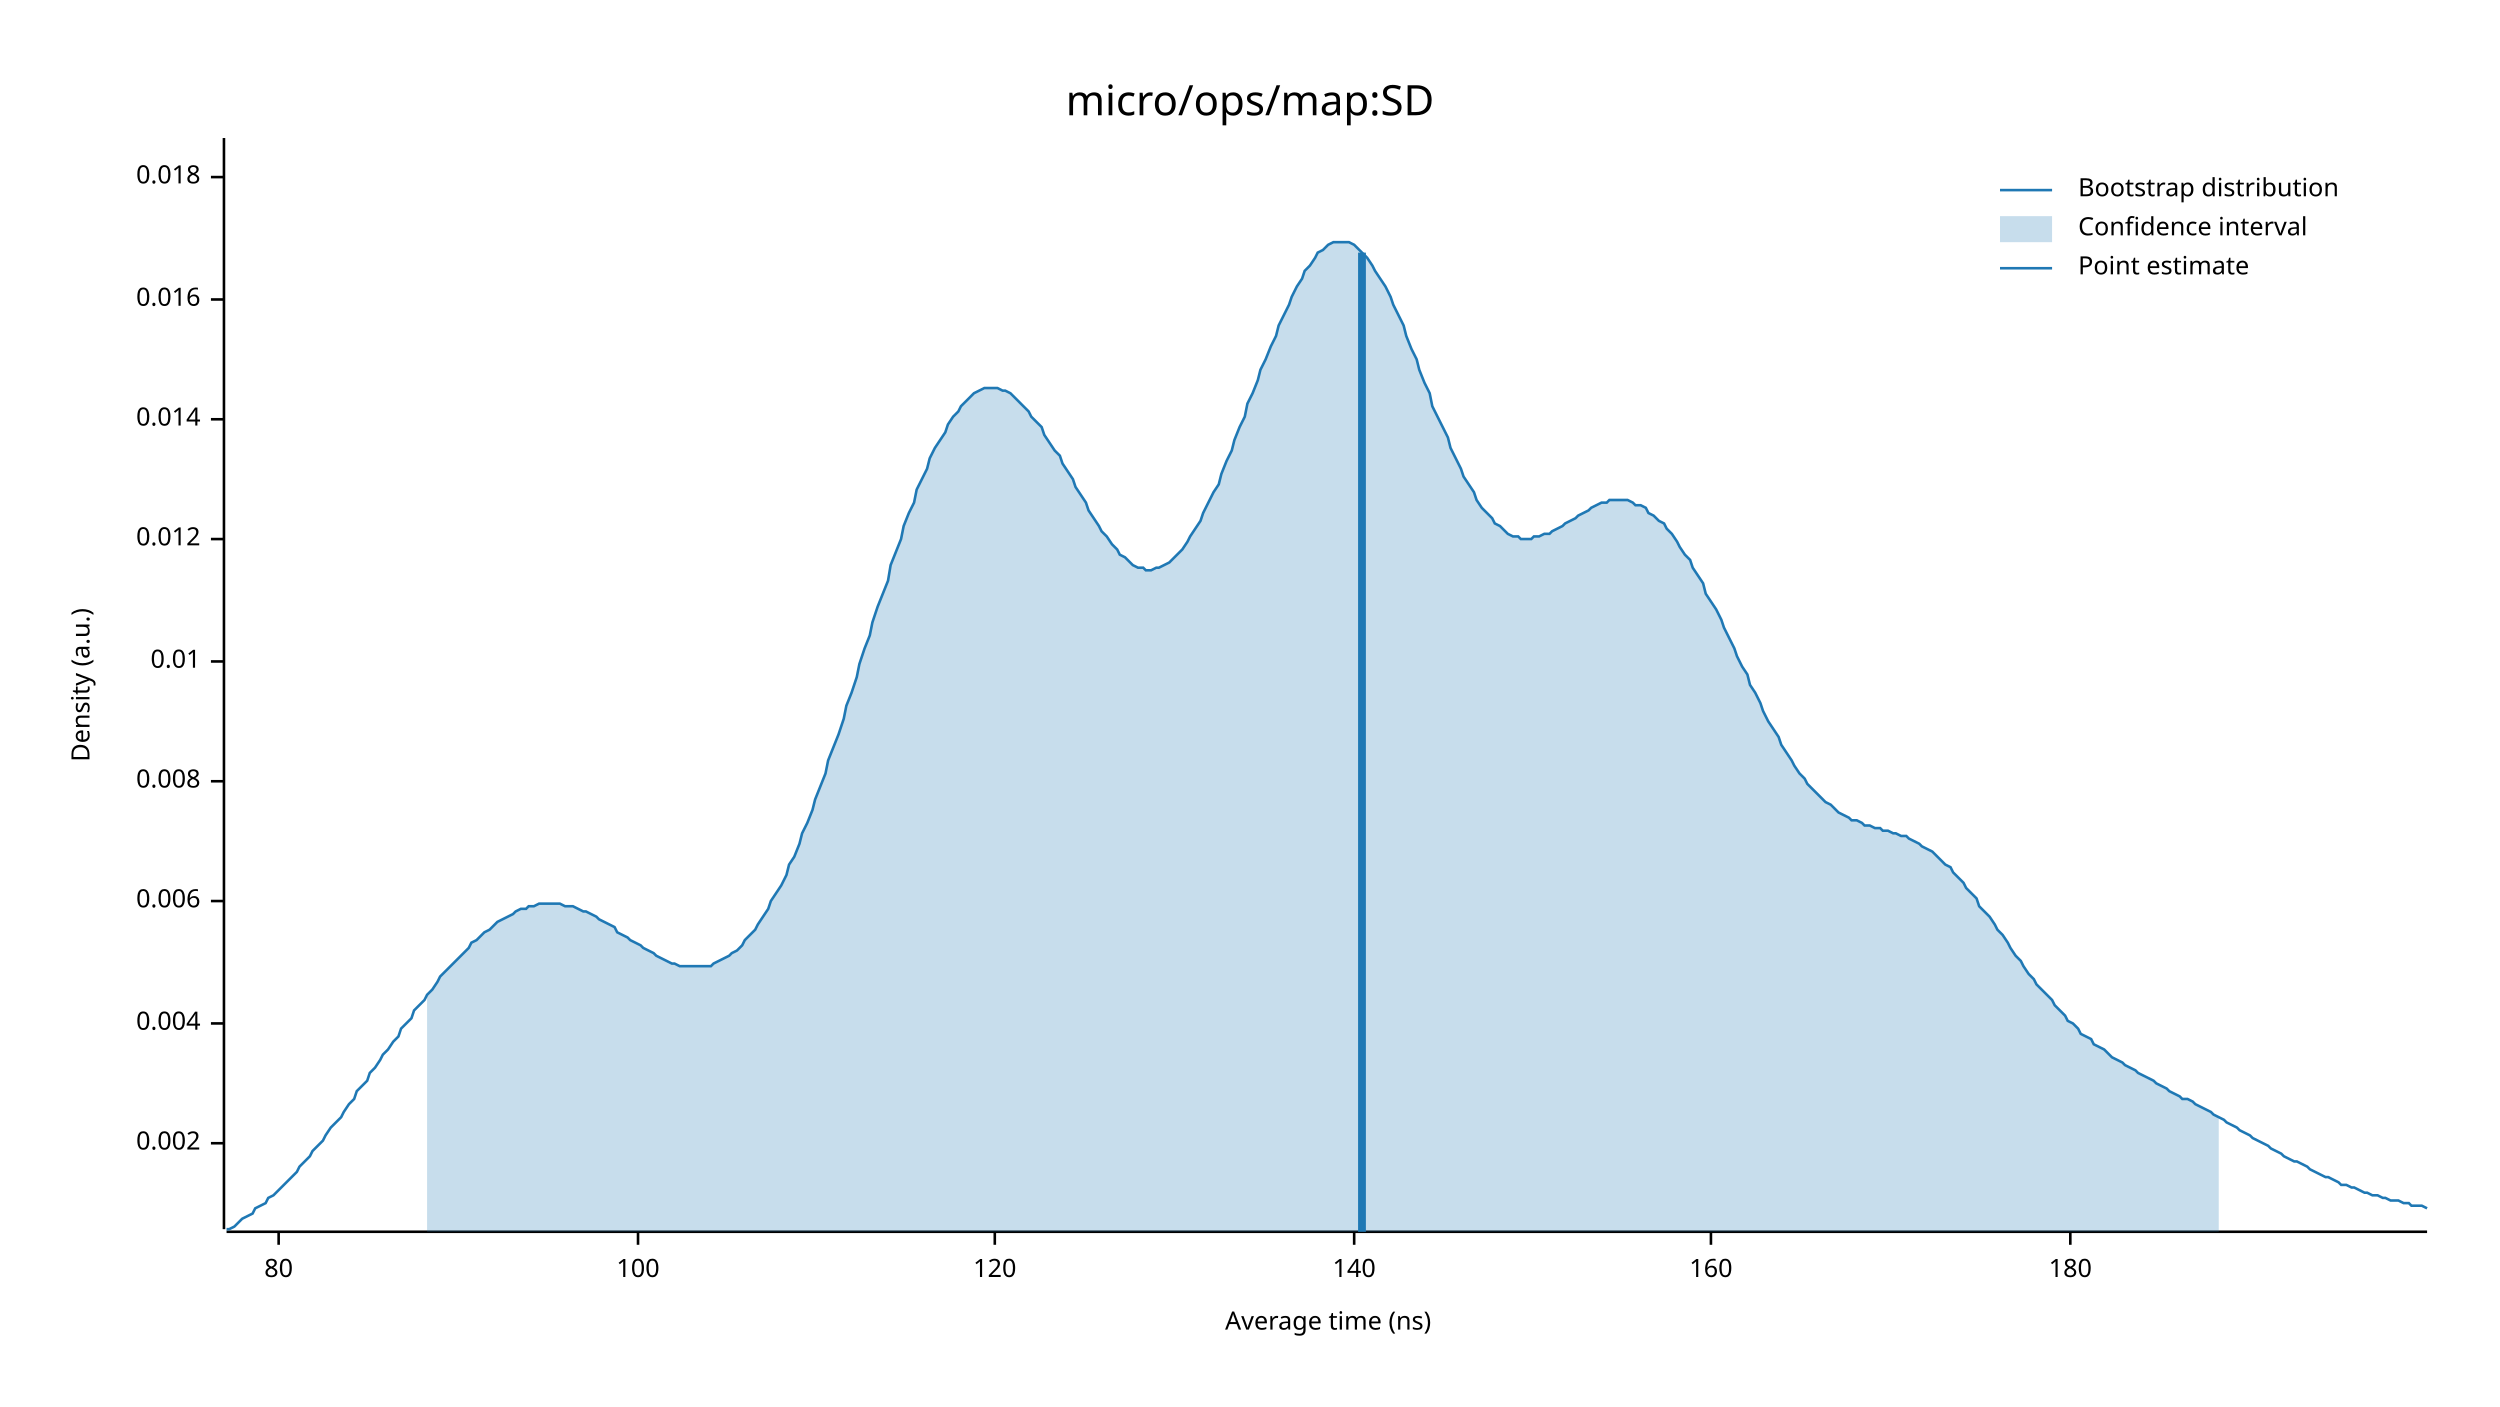
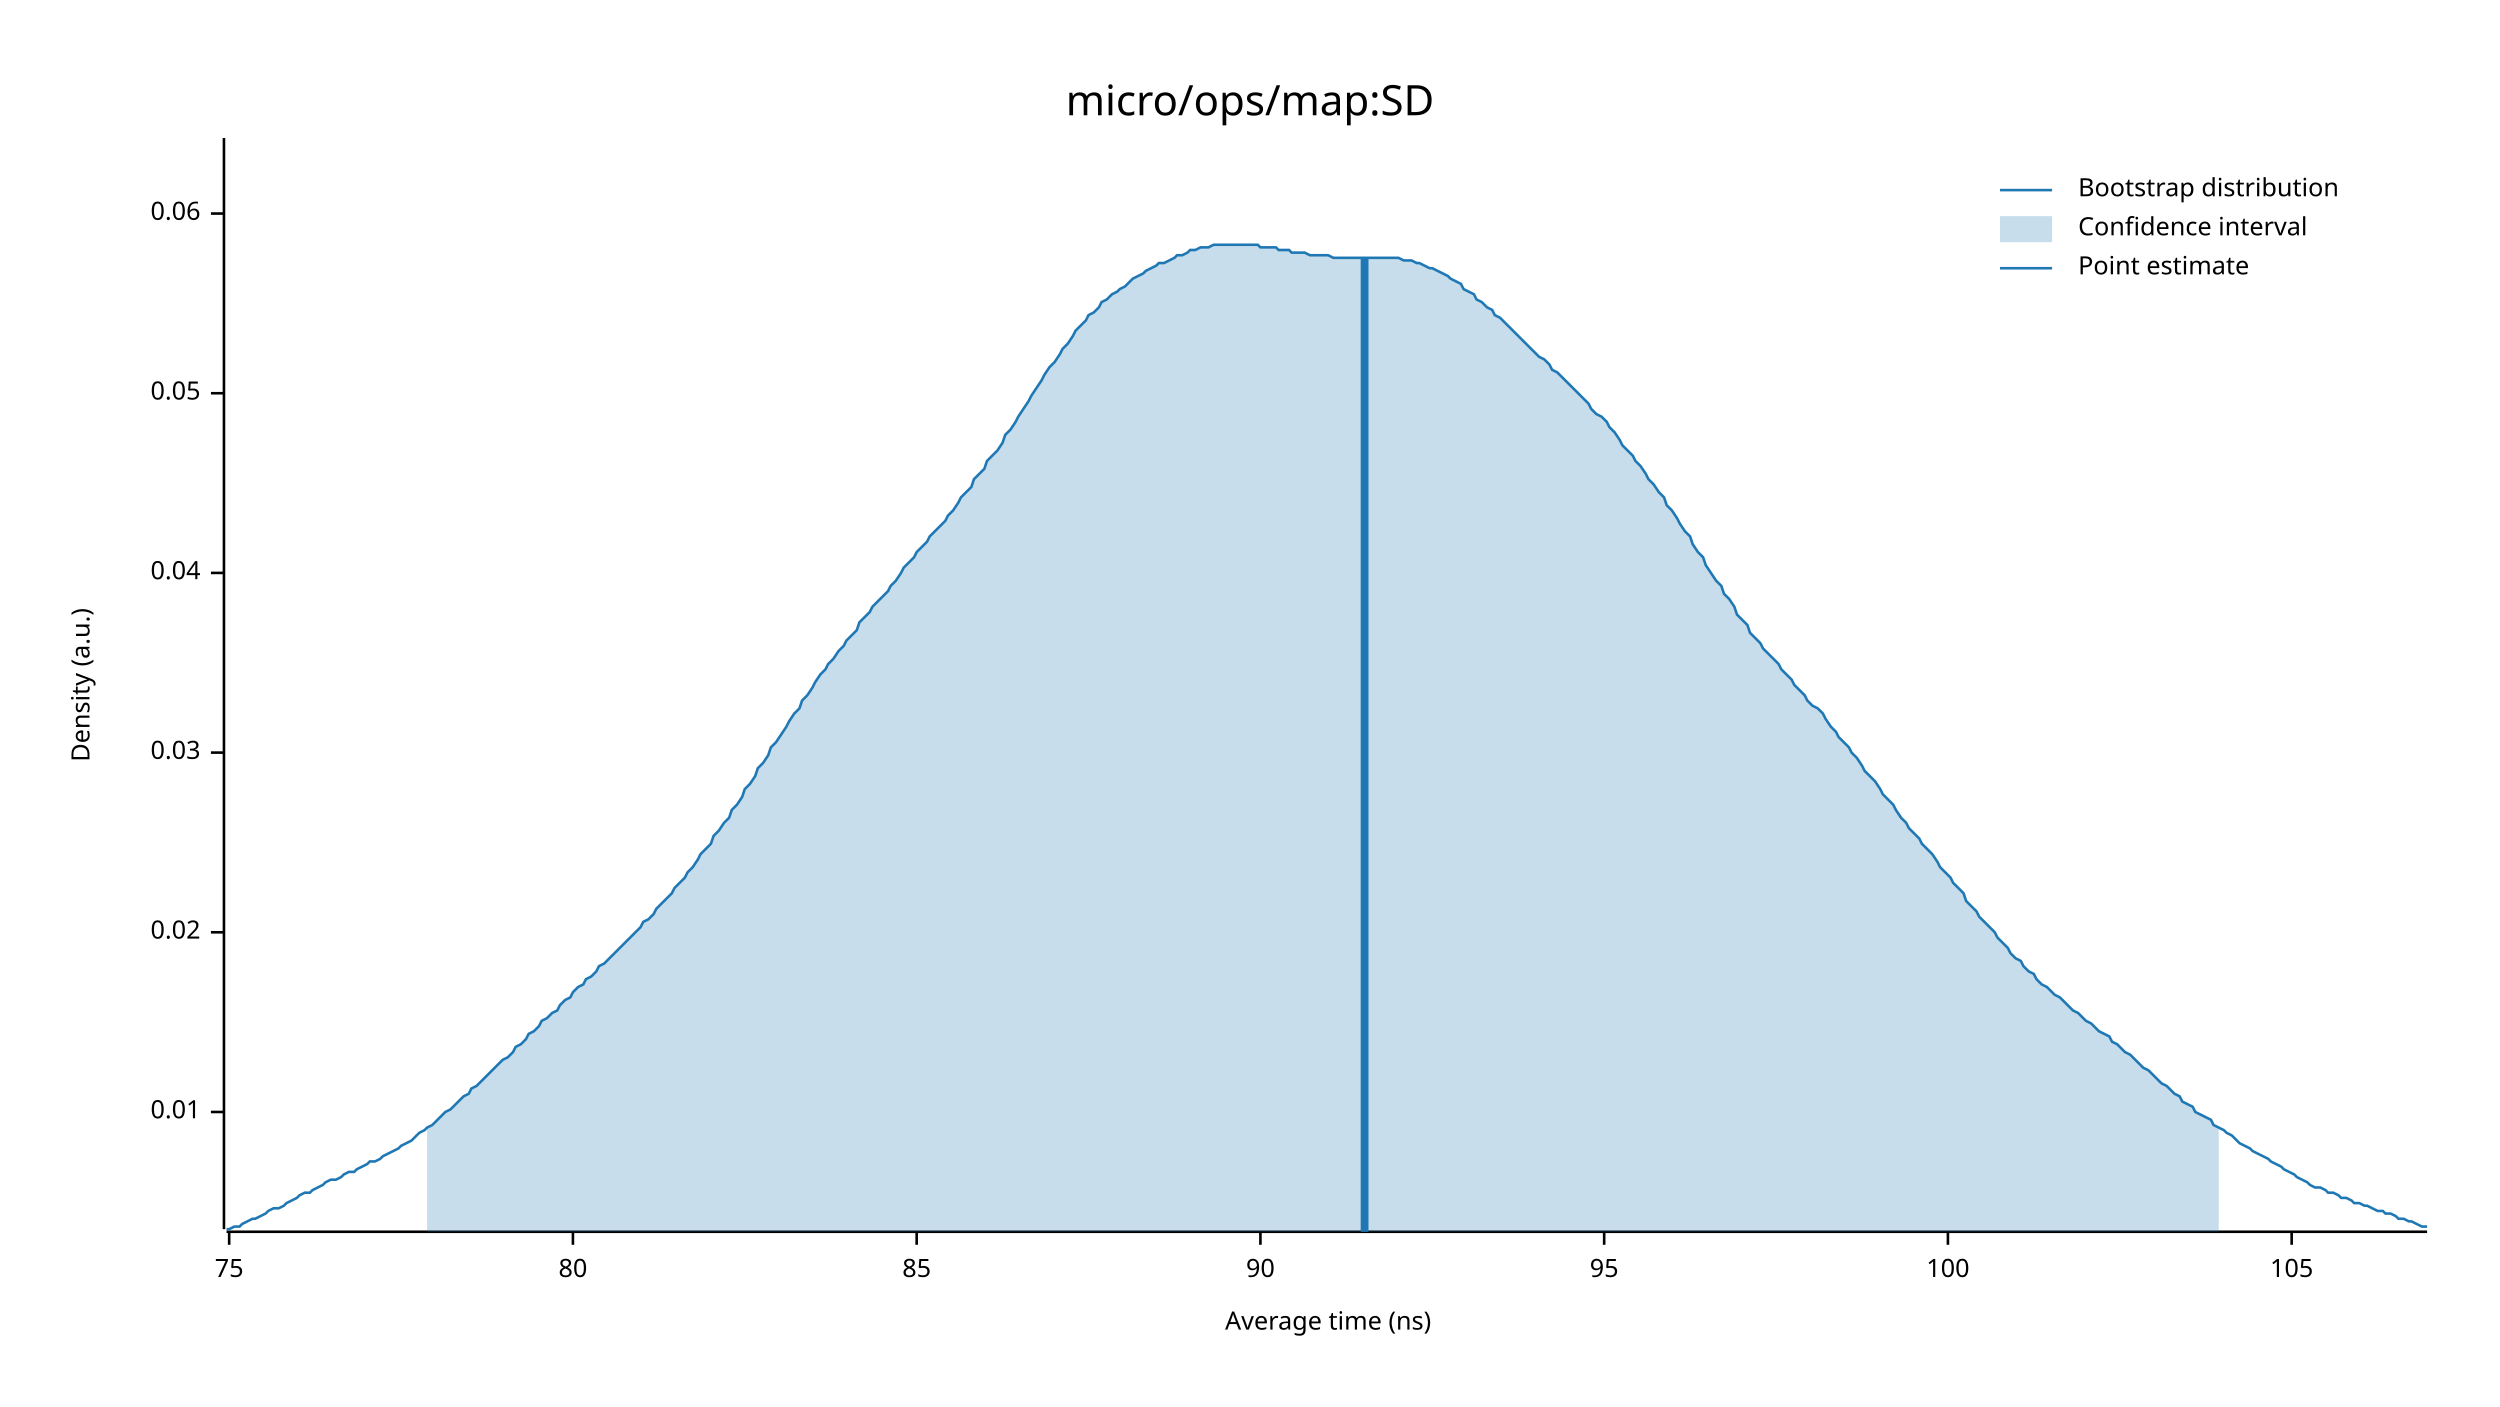
<svg xmlns="http://www.w3.org/2000/svg" width="960" height="540" viewBox="0 0 960 540">
  <text x="480" y="32" dy="0.76em" text-anchor="middle" font-family="sans-serif" font-size="16.129" opacity="1" fill="#000000">
micro/ops/map:SD
</text>
  <text x="27" y="263" dy="0.76em" text-anchor="middle" font-family="sans-serif" font-size="9.677" opacity="1" fill="#000000" transform="rotate(270, 27, 263)">
Density (a.u.)
</text>
  <text x="510" y="513" dy="-0.5ex" text-anchor="middle" font-family="sans-serif" font-size="9.677" opacity="1" fill="#000000">
Average time (ns)
</text>
  <polyline fill="none" opacity="1" stroke="#000000" stroke-width="1" points="86,53 86,472 " />
-   <text x="77" y="439" dy="0.5ex" text-anchor="end" font-family="sans-serif" font-size="9.677" opacity="1" fill="#000000">
- 0.002
- </text>
-   <polyline fill="none" opacity="1" stroke="#000000" stroke-width="1" points="81,439 86,439 " />
-   <text x="77" y="393" dy="0.5ex" text-anchor="end" font-family="sans-serif" font-size="9.677" opacity="1" fill="#000000">
- 0.004
- </text>
-   <polyline fill="none" opacity="1" stroke="#000000" stroke-width="1" points="81,393 86,393 " />
-   <text x="77" y="346" dy="0.5ex" text-anchor="end" font-family="sans-serif" font-size="9.677" opacity="1" fill="#000000">
- 0.006
- </text>
-   <polyline fill="none" opacity="1" stroke="#000000" stroke-width="1" points="81,346 86,346 " />
-   <text x="77" y="300" dy="0.5ex" text-anchor="end" font-family="sans-serif" font-size="9.677" opacity="1" fill="#000000">
- 0.008
- </text>
-   <polyline fill="none" opacity="1" stroke="#000000" stroke-width="1" points="81,300 86,300 " />
-   <text x="77" y="254" dy="0.5ex" text-anchor="end" font-family="sans-serif" font-size="9.677" opacity="1" fill="#000000">
+   <text x="77" y="427" dy="0.5ex" text-anchor="end" font-family="sans-serif" font-size="9.677" opacity="1" fill="#000000">
0.01
</text>
-   <polyline fill="none" opacity="1" stroke="#000000" stroke-width="1" points="81,254 86,254 " />
-   <text x="77" y="207" dy="0.5ex" text-anchor="end" font-family="sans-serif" font-size="9.677" opacity="1" fill="#000000">
- 0.012
+   <polyline fill="none" opacity="1" stroke="#000000" stroke-width="1" points="81,427 86,427 " />
+   <text x="77" y="358" dy="0.5ex" text-anchor="end" font-family="sans-serif" font-size="9.677" opacity="1" fill="#000000">
+ 0.02
</text>
-   <polyline fill="none" opacity="1" stroke="#000000" stroke-width="1" points="81,207 86,207 " />
-   <text x="77" y="161" dy="0.5ex" text-anchor="end" font-family="sans-serif" font-size="9.677" opacity="1" fill="#000000">
- 0.014
+   <polyline fill="none" opacity="1" stroke="#000000" stroke-width="1" points="81,358 86,358 " />
+   <text x="77" y="289" dy="0.5ex" text-anchor="end" font-family="sans-serif" font-size="9.677" opacity="1" fill="#000000">
+ 0.03
</text>
-   <polyline fill="none" opacity="1" stroke="#000000" stroke-width="1" points="81,161 86,161 " />
-   <text x="77" y="115" dy="0.5ex" text-anchor="end" font-family="sans-serif" font-size="9.677" opacity="1" fill="#000000">
- 0.016
+   <polyline fill="none" opacity="1" stroke="#000000" stroke-width="1" points="81,289 86,289 " />
+   <text x="77" y="220" dy="0.5ex" text-anchor="end" font-family="sans-serif" font-size="9.677" opacity="1" fill="#000000">
+ 0.04
</text>
-   <polyline fill="none" opacity="1" stroke="#000000" stroke-width="1" points="81,115 86,115 " />
-   <text x="77" y="68" dy="0.5ex" text-anchor="end" font-family="sans-serif" font-size="9.677" opacity="1" fill="#000000">
- 0.018
+   <polyline fill="none" opacity="1" stroke="#000000" stroke-width="1" points="81,220 86,220 " />
+   <text x="77" y="151" dy="0.5ex" text-anchor="end" font-family="sans-serif" font-size="9.677" opacity="1" fill="#000000">
+ 0.05
</text>
-   <polyline fill="none" opacity="1" stroke="#000000" stroke-width="1" points="81,68 86,68 " />
+   <polyline fill="none" opacity="1" stroke="#000000" stroke-width="1" points="81,151 86,151 " />
+   <text x="77" y="82" dy="0.5ex" text-anchor="end" font-family="sans-serif" font-size="9.677" opacity="1" fill="#000000">
+ 0.06
+ </text>
+   <polyline fill="none" opacity="1" stroke="#000000" stroke-width="1" points="81,82 86,82 " />
  <polyline fill="none" opacity="1" stroke="#000000" stroke-width="1" points="87,473 932,473 " />
-   <text x="107" y="483" dy="0.76em" text-anchor="middle" font-family="sans-serif" font-size="9.677" opacity="1" fill="#000000">
+   <text x="88" y="483" dy="0.76em" text-anchor="middle" font-family="sans-serif" font-size="9.677" opacity="1" fill="#000000">
+ 75
+ </text>
+   <polyline fill="none" opacity="1" stroke="#000000" stroke-width="1" points="88,473 88,478 " />
+   <text x="220" y="483" dy="0.76em" text-anchor="middle" font-family="sans-serif" font-size="9.677" opacity="1" fill="#000000">
80
</text>
-   <polyline fill="none" opacity="1" stroke="#000000" stroke-width="1" points="107,473 107,478 " />
-   <text x="245" y="483" dy="0.76em" text-anchor="middle" font-family="sans-serif" font-size="9.677" opacity="1" fill="#000000">
+   <polyline fill="none" opacity="1" stroke="#000000" stroke-width="1" points="220,473 220,478 " />
+   <text x="352" y="483" dy="0.76em" text-anchor="middle" font-family="sans-serif" font-size="9.677" opacity="1" fill="#000000">
+ 85
+ </text>
+   <polyline fill="none" opacity="1" stroke="#000000" stroke-width="1" points="352,473 352,478 " />
+   <text x="484" y="483" dy="0.76em" text-anchor="middle" font-family="sans-serif" font-size="9.677" opacity="1" fill="#000000">
+ 90
+ </text>
+   <polyline fill="none" opacity="1" stroke="#000000" stroke-width="1" points="484,473 484,478 " />
+   <text x="616" y="483" dy="0.76em" text-anchor="middle" font-family="sans-serif" font-size="9.677" opacity="1" fill="#000000">
+ 95
+ </text>
+   <polyline fill="none" opacity="1" stroke="#000000" stroke-width="1" points="616,473 616,478 " />
+   <text x="748" y="483" dy="0.76em" text-anchor="middle" font-family="sans-serif" font-size="9.677" opacity="1" fill="#000000">
100
</text>
-   <polyline fill="none" opacity="1" stroke="#000000" stroke-width="1" points="245,473 245,478 " />
-   <text x="382" y="483" dy="0.76em" text-anchor="middle" font-family="sans-serif" font-size="9.677" opacity="1" fill="#000000">
- 120
+   <polyline fill="none" opacity="1" stroke="#000000" stroke-width="1" points="748,473 748,478 " />
+   <text x="880" y="483" dy="0.76em" text-anchor="middle" font-family="sans-serif" font-size="9.677" opacity="1" fill="#000000">
+ 105
</text>
-   <polyline fill="none" opacity="1" stroke="#000000" stroke-width="1" points="382,473 382,478 " />
-   <text x="520" y="483" dy="0.76em" text-anchor="middle" font-family="sans-serif" font-size="9.677" opacity="1" fill="#000000">
- 140
- </text>
-   <polyline fill="none" opacity="1" stroke="#000000" stroke-width="1" points="520,473 520,478 " />
-   <text x="657" y="483" dy="0.76em" text-anchor="middle" font-family="sans-serif" font-size="9.677" opacity="1" fill="#000000">
- 160
- </text>
-   <polyline fill="none" opacity="1" stroke="#000000" stroke-width="1" points="657,473 657,478 " />
-   <text x="795" y="483" dy="0.76em" text-anchor="middle" font-family="sans-serif" font-size="9.677" opacity="1" fill="#000000">
- 180
- </text>
-   <polyline fill="none" opacity="1" stroke="#000000" stroke-width="1" points="795,473 795,478 " />
-   <polyline fill="none" opacity="1" stroke="#1F78B4" stroke-width="1" points="87,472 88,472 90,471 92,469 93,468 95,467 97,466 98,464 100,463 102,462 103,460 105,459 107,457 109,455 110,454 112,452 114,450 115,448 117,446 119,444 120,442 122,440 124,438 125,436 127,433 129,431 131,429 132,427 134,424 136,422 137,419 139,417 141,415 142,412 144,410 146,407 147,405 149,403 151,400 153,398 154,395 156,393 158,391 159,388 161,386 163,384 164,382 166,380 168,377 169,375 171,373 173,371 175,369 176,368 178,366 180,364 181,362 183,361 185,359 186,358 188,357 190,355 191,354 193,353 195,352 197,351 198,350 200,349 202,349 203,348 205,348 207,347 208,347 210,347 212,347 214,347 215,347 217,348 219,348 220,348 222,349 224,350 225,350 227,351 229,352 230,353 232,354 234,355 236,356 237,358 239,359 241,360 242,361 244,362 246,363 247,364 249,365 251,366 252,367 254,368 256,369 258,370 259,370 261,371 263,371 264,371 266,371 268,371 269,371 271,371 273,371 274,370 276,369 278,368 280,367 281,366 283,365 285,363 286,361 288,359 290,357 291,355 293,352 295,349 296,346 298,343 300,340 302,336 303,332 305,329 307,324 308,320 310,316 312,311 313,307 315,302 317,297 318,292 320,287 322,282 324,276 325,271 327,266 329,260 330,255 332,249 334,244 335,239 337,233 339,228 341,223 342,217 344,212 346,207 347,202 349,197 351,193 352,188 354,184 356,180 357,176 359,172 361,169 363,166 364,163 366,160 368,158 369,156 371,154 373,152 374,151 376,150 378,149 379,149 381,149 383,149 385,150 386,150 388,151 390,153 391,154 393,156 395,158 396,160 398,162 400,164 401,167 403,170 405,173 407,175 408,178 410,181 412,184 413,187 415,190 417,193 418,196 420,199 422,202 423,204 425,206 427,209 429,211 430,213 432,214 434,216 435,217 437,218 439,218 440,219 442,219 444,218 445,218 447,217 449,216 451,214 452,213 454,211 456,208 457,206 459,203 461,200 462,197 464,193 466,189 468,186 469,182 471,177 473,173 474,169 476,164 478,160 479,155 481,151 483,146 484,142 486,138 488,133 490,129 491,125 493,121 495,117 496,114 498,110 500,107 501,104 503,102 505,99 506,97 508,96 510,94 512,93 513,93 515,93 517,93 518,93 520,94 522,96 523,97 525,99 527,102 528,104 530,107 532,110 534,114 535,117 537,121 539,125 540,129 542,134 544,138 545,142 547,147 549,151 550,156 552,160 554,164 556,168 557,172 559,176 561,180 562,183 564,186 566,189 567,192 569,195 571,197 573,199 574,201 576,202 578,204 579,205 581,206 583,206 584,207 586,207 588,207 589,206 591,206 593,205 595,205 596,204 598,203 600,202 601,201 603,200 605,199 606,198 608,197 610,196 611,195 613,194 615,193 617,193 618,192 620,192 622,192 623,192 625,192 627,193 628,194 630,194 632,195 633,197 635,198 637,200 639,201 640,203 642,205 644,208 645,210 647,213 649,215 650,218 652,221 654,224 655,228 657,231 659,234 661,238 662,241 664,245 666,249 667,252 669,256 671,259 672,263 674,266 676,270 677,273 679,277 681,280 683,283 684,286 686,289 688,292 689,294 691,297 693,299 694,301 696,303 698,305 700,307 701,308 703,309 705,311 706,312 708,313 710,314 711,315 713,315 715,316 716,317 718,317 720,318 722,318 723,319 725,319 727,320 728,320 730,321 732,321 733,322 735,323 737,324 738,325 740,326 742,327 744,329 745,330 747,332 749,333 750,335 752,337 754,339 755,341 757,343 759,345 760,348 762,350 764,352 766,355 767,357 769,359 771,362 772,364 774,367 776,369 777,371 779,374 781,376 782,378 784,380 786,382 788,384 789,386 791,388 793,390 794,392 796,393 798,395 799,397 801,398 803,399 804,401 806,402 808,403 810,405 811,406 813,407 815,408 816,409 818,410 820,411 821,412 823,413 825,414 827,415 828,416 830,417 832,418 833,419 835,420 837,421 838,422 840,422 842,423 843,424 845,425 847,426 849,427 850,428 852,429 854,430 855,431 857,432 859,433 860,434 862,435 864,436 865,437 867,438 869,439 871,440 872,441 874,442 876,443 877,444 879,445 881,446 882,446 884,447 886,448 887,449 889,450 891,451 893,452 894,452 896,453 898,454 899,455 901,455 903,456 904,456 906,457 908,458 909,458 911,459 913,459 915,460 916,460 918,461 920,461 921,461 923,462 925,462 926,463 928,463 930,463 932,464 " />
-   <polygon opacity="0.25" fill="#1F78B4" points="164,382 166,380 168,377 169,375 171,373 173,371 175,369 176,368 178,366 180,364 181,362 183,361 185,359 186,358 188,357 190,355 191,354 193,353 195,352 197,351 198,350 200,349 202,349 203,348 205,348 207,347 208,347 210,347 212,347 214,347 215,347 217,348 219,348 220,348 222,349 224,350 225,350 227,351 229,352 230,353 232,354 234,355 236,356 237,358 239,359 241,360 242,361 244,362 246,363 247,364 249,365 251,366 252,367 254,368 256,369 258,370 259,370 261,371 263,371 264,371 266,371 268,371 269,371 271,371 273,371 274,370 276,369 278,368 280,367 281,366 283,365 285,363 286,361 288,359 290,357 291,355 293,352 295,349 296,346 298,343 300,340 302,336 303,332 305,329 307,324 308,320 310,316 312,311 313,307 315,302 317,297 318,292 320,287 322,282 324,276 325,271 327,266 329,260 330,255 332,249 334,244 335,239 337,233 339,228 341,223 342,217 344,212 346,207 347,202 349,197 351,193 352,188 354,184 356,180 357,176 359,172 361,169 363,166 364,163 366,160 368,158 369,156 371,154 373,152 374,151 376,150 378,149 379,149 381,149 383,149 385,150 386,150 388,151 390,153 391,154 393,156 395,158 396,160 398,162 400,164 401,167 403,170 405,173 407,175 408,178 410,181 412,184 413,187 415,190 417,193 418,196 420,199 422,202 423,204 425,206 427,209 429,211 430,213 432,214 434,216 435,217 437,218 439,218 440,219 442,219 444,218 445,218 447,217 449,216 451,214 452,213 454,211 456,208 457,206 459,203 461,200 462,197 464,193 466,189 468,186 469,182 471,177 473,173 474,169 476,164 478,160 479,155 481,151 483,146 484,142 486,138 488,133 490,129 491,125 493,121 495,117 496,114 498,110 500,107 501,104 503,102 505,99 506,97 508,96 510,94 512,93 513,93 515,93 517,93 518,93 520,94 522,96 523,97 525,99 527,102 528,104 530,107 532,110 534,114 535,117 537,121 539,125 540,129 542,134 544,138 545,142 547,147 549,151 550,156 552,160 554,164 556,168 557,172 559,176 561,180 562,183 564,186 566,189 567,192 569,195 571,197 573,199 574,201 576,202 578,204 579,205 581,206 583,206 584,207 586,207 588,207 589,206 591,206 593,205 595,205 596,204 598,203 600,202 601,201 603,200 605,199 606,198 608,197 610,196 611,195 613,194 615,193 617,193 618,192 620,192 622,192 623,192 625,192 627,193 628,194 630,194 632,195 633,197 635,198 637,200 639,201 640,203 642,205 644,208 645,210 647,213 649,215 650,218 652,221 654,224 655,228 657,231 659,234 661,238 662,241 664,245 666,249 667,252 669,256 671,259 672,263 674,266 676,270 677,273 679,277 681,280 683,283 684,286 686,289 688,292 689,294 691,297 693,299 694,301 696,303 698,305 700,307 701,308 703,309 705,311 706,312 708,313 710,314 711,315 713,315 715,316 716,317 718,317 720,318 722,318 723,319 725,319 727,320 728,320 730,321 732,321 733,322 735,323 737,324 738,325 740,326 742,327 744,329 745,330 747,332 749,333 750,335 752,337 754,339 755,341 757,343 759,345 760,348 762,350 764,352 766,355 767,357 769,359 771,362 772,364 774,367 776,369 777,371 779,374 781,376 782,378 784,380 786,382 788,384 789,386 791,388 793,390 794,392 796,393 798,395 799,397 801,398 803,399 804,401 806,402 808,403 810,405 811,406 813,407 815,408 816,409 818,410 820,411 821,412 823,413 825,414 827,415 828,416 830,417 832,418 833,419 835,420 837,421 838,422 840,422 842,423 843,424 845,425 847,426 849,427 850,428 852,429 852,473 164,473 " />
-   <polyline fill="none" opacity="1" stroke="#1F78B4" stroke-width="3" points="523,473 523,97 " />
+   <polyline fill="none" opacity="1" stroke="#000000" stroke-width="1" points="880,473 880,478 " />
+   <polyline fill="none" opacity="1" stroke="#1F78B4" stroke-width="1" points="87,472 88,472 90,471 92,471 93,470 95,469 97,468 98,468 100,467 102,466 103,465 105,464 107,464 109,463 110,462 112,461 114,460 115,459 117,458 119,458 120,457 122,456 124,455 125,454 127,453 129,453 131,452 132,451 134,450 136,450 137,449 139,448 141,447 142,446 144,446 146,445 147,444 149,443 151,442 153,441 154,440 156,439 158,438 159,437 161,435 163,434 164,433 166,432 168,430 169,429 171,427 173,426 175,424 176,423 178,421 180,420 181,418 183,417 185,415 186,414 188,412 190,410 191,409 193,407 195,406 197,404 198,402 200,401 202,399 203,397 205,396 207,394 208,392 210,391 212,389 214,388 215,386 217,384 219,383 220,381 222,379 224,378 225,376 227,375 229,373 230,371 232,370 234,368 236,366 237,365 239,363 241,361 242,360 244,358 246,356 247,354 249,353 251,351 252,349 254,347 256,345 258,343 259,341 261,339 263,337 264,335 266,333 268,330 269,328 271,326 273,324 274,321 276,319 278,316 280,314 281,311 283,309 285,306 286,303 288,301 290,298 291,295 293,293 295,290 296,287 298,285 300,282 302,279 303,277 305,274 307,272 308,269 310,267 312,264 313,262 315,259 317,257 318,255 320,253 322,250 324,248 325,246 327,244 329,242 330,239 332,237 334,235 335,233 337,231 339,229 341,227 342,225 344,223 346,220 347,218 349,216 351,214 352,212 354,210 356,208 357,206 359,204 361,202 363,200 364,198 366,196 368,193 369,191 371,189 373,187 374,184 376,182 378,180 379,177 381,175 383,173 385,170 386,167 388,165 390,162 391,160 393,157 395,154 396,152 398,149 400,146 401,144 403,141 405,139 407,136 408,134 410,132 412,129 413,127 415,125 417,123 418,121 420,120 422,118 423,116 425,115 427,113 429,112 430,111 432,110 434,108 435,107 437,106 439,105 440,104 442,103 444,102 445,101 447,101 449,100 451,99 452,98 454,98 456,97 457,96 459,96 461,95 462,95 464,95 466,94 468,94 469,94 471,94 473,94 474,94 476,94 478,94 479,94 481,94 483,94 484,95 486,95 488,95 490,95 491,96 493,96 495,96 496,97 498,97 500,97 501,97 503,98 505,98 506,98 508,98 510,98 512,99 513,99 515,99 517,99 518,99 520,99 522,99 523,99 525,99 527,99 528,99 530,99 532,99 534,99 535,99 537,99 539,100 540,100 542,100 544,101 545,101 547,102 549,103 550,103 552,104 554,105 556,106 557,107 559,108 561,109 562,111 564,112 566,113 567,115 569,116 571,118 573,119 574,121 576,122 578,124 579,125 581,127 583,129 584,130 586,132 588,134 589,135 591,137 593,138 595,140 596,142 598,143 600,145 601,146 603,148 605,150 606,151 608,153 610,155 611,157 613,159 615,160 617,162 618,164 620,166 622,169 623,171 625,173 627,175 628,177 630,179 632,182 633,184 635,186 637,189 639,191 640,194 642,196 644,199 645,201 647,204 649,206 650,209 652,212 654,214 655,217 657,220 659,223 661,225 662,228 664,230 666,233 667,236 669,238 671,240 672,243 674,245 676,247 677,249 679,251 681,253 683,255 684,257 686,259 688,261 689,263 691,265 693,267 694,269 696,271 698,272 700,274 701,276 703,279 705,281 706,283 708,285 710,287 711,289 713,291 715,294 716,296 718,298 720,300 722,303 723,305 725,307 727,309 728,311 730,314 732,316 733,318 735,320 737,322 738,324 740,326 742,328 744,331 745,333 747,335 749,337 750,339 752,341 754,343 755,346 757,348 759,350 760,352 762,354 764,356 766,358 767,360 769,362 771,364 772,366 774,368 776,369 777,371 779,373 781,374 782,376 784,378 786,379 788,381 789,382 791,383 793,385 794,386 796,388 798,389 799,390 801,392 803,393 804,394 806,396 808,397 810,398 811,400 813,401 815,403 816,404 818,405 820,407 821,408 823,410 825,411 827,413 828,414 830,416 832,417 833,418 835,420 837,421 838,423 840,424 842,425 843,427 845,428 847,429 849,430 850,432 852,433 854,434 855,435 857,436 859,438 860,439 862,440 864,441 865,442 867,443 869,444 871,445 872,446 874,447 876,448 877,449 879,450 881,451 882,452 884,453 886,454 887,455 889,456 891,456 893,457 894,458 896,458 898,459 899,460 901,460 903,461 904,462 906,462 908,463 909,463 911,464 913,465 915,465 916,466 918,466 920,467 921,468 923,468 925,469 926,469 928,470 930,471 932,471 " />
+   <polygon opacity="0.25" fill="#1F78B4" points="164,433 166,432 168,430 169,429 171,427 173,426 175,424 176,423 178,421 180,420 181,418 183,417 185,415 186,414 188,412 190,410 191,409 193,407 195,406 197,404 198,402 200,401 202,399 203,397 205,396 207,394 208,392 210,391 212,389 214,388 215,386 217,384 219,383 220,381 222,379 224,378 225,376 227,375 229,373 230,371 232,370 234,368 236,366 237,365 239,363 241,361 242,360 244,358 246,356 247,354 249,353 251,351 252,349 254,347 256,345 258,343 259,341 261,339 263,337 264,335 266,333 268,330 269,328 271,326 273,324 274,321 276,319 278,316 280,314 281,311 283,309 285,306 286,303 288,301 290,298 291,295 293,293 295,290 296,287 298,285 300,282 302,279 303,277 305,274 307,272 308,269 310,267 312,264 313,262 315,259 317,257 318,255 320,253 322,250 324,248 325,246 327,244 329,242 330,239 332,237 334,235 335,233 337,231 339,229 341,227 342,225 344,223 346,220 347,218 349,216 351,214 352,212 354,210 356,208 357,206 359,204 361,202 363,200 364,198 366,196 368,193 369,191 371,189 373,187 374,184 376,182 378,180 379,177 381,175 383,173 385,170 386,167 388,165 390,162 391,160 393,157 395,154 396,152 398,149 400,146 401,144 403,141 405,139 407,136 408,134 410,132 412,129 413,127 415,125 417,123 418,121 420,120 422,118 423,116 425,115 427,113 429,112 430,111 432,110 434,108 435,107 437,106 439,105 440,104 442,103 444,102 445,101 447,101 449,100 451,99 452,98 454,98 456,97 457,96 459,96 461,95 462,95 464,95 466,94 468,94 469,94 471,94 473,94 474,94 476,94 478,94 479,94 481,94 483,94 484,95 486,95 488,95 490,95 491,96 493,96 495,96 496,97 498,97 500,97 501,97 503,98 505,98 506,98 508,98 510,98 512,99 513,99 515,99 517,99 518,99 520,99 522,99 523,99 525,99 527,99 528,99 530,99 532,99 534,99 535,99 537,99 539,100 540,100 542,100 544,101 545,101 547,102 549,103 550,103 552,104 554,105 556,106 557,107 559,108 561,109 562,111 564,112 566,113 567,115 569,116 571,118 573,119 574,121 576,122 578,124 579,125 581,127 583,129 584,130 586,132 588,134 589,135 591,137 593,138 595,140 596,142 598,143 600,145 601,146 603,148 605,150 606,151 608,153 610,155 611,157 613,159 615,160 617,162 618,164 620,166 622,169 623,171 625,173 627,175 628,177 630,179 632,182 633,184 635,186 637,189 639,191 640,194 642,196 644,199 645,201 647,204 649,206 650,209 652,212 654,214 655,217 657,220 659,223 661,225 662,228 664,230 666,233 667,236 669,238 671,240 672,243 674,245 676,247 677,249 679,251 681,253 683,255 684,257 686,259 688,261 689,263 691,265 693,267 694,269 696,271 698,272 700,274 701,276 703,279 705,281 706,283 708,285 710,287 711,289 713,291 715,294 716,296 718,298 720,300 722,303 723,305 725,307 727,309 728,311 730,314 732,316 733,318 735,320 737,322 738,324 740,326 742,328 744,331 745,333 747,335 749,337 750,339 752,341 754,343 755,346 757,348 759,350 760,352 762,354 764,356 766,358 767,360 769,362 771,364 772,366 774,368 776,369 777,371 779,373 781,374 782,376 784,378 786,379 788,381 789,382 791,383 793,385 794,386 796,388 798,389 799,390 801,392 803,393 804,394 806,396 808,397 810,398 811,400 813,401 815,403 816,404 818,405 820,407 821,408 823,410 825,411 827,413 828,414 830,416 832,417 833,418 835,420 837,421 838,423 840,424 842,425 843,427 845,428 847,429 849,430 850,432 852,433 852,473 164,473 " />
+   <polyline fill="none" opacity="1" stroke="#1F78B4" stroke-width="3" points="524,473 524,99 " />
  <text x="798" y="68" dy="0.76em" text-anchor="start" font-family="sans-serif" font-size="9.677" opacity="1" fill="#000000">
Bootstrap distribution
</text>
  <text x="798" y="83" dy="0.76em" text-anchor="start" font-family="sans-serif" font-size="9.677" opacity="1" fill="#000000">
Confidence interval
</text>
  <text x="798" y="98" dy="0.76em" text-anchor="start" font-family="sans-serif" font-size="9.677" opacity="1" fill="#000000">
Point estimate
</text>
  <polyline fill="none" opacity="1" stroke="#1F78B4" stroke-width="1" points="768,73 788,73 " />
  <rect x="768" y="83" width="20" height="10" opacity="0.25" fill="#1F78B4" stroke="none" />
  <polyline fill="none" opacity="1" stroke="#1F78B4" stroke-width="1" points="768,103 788,103 " />
</svg>
